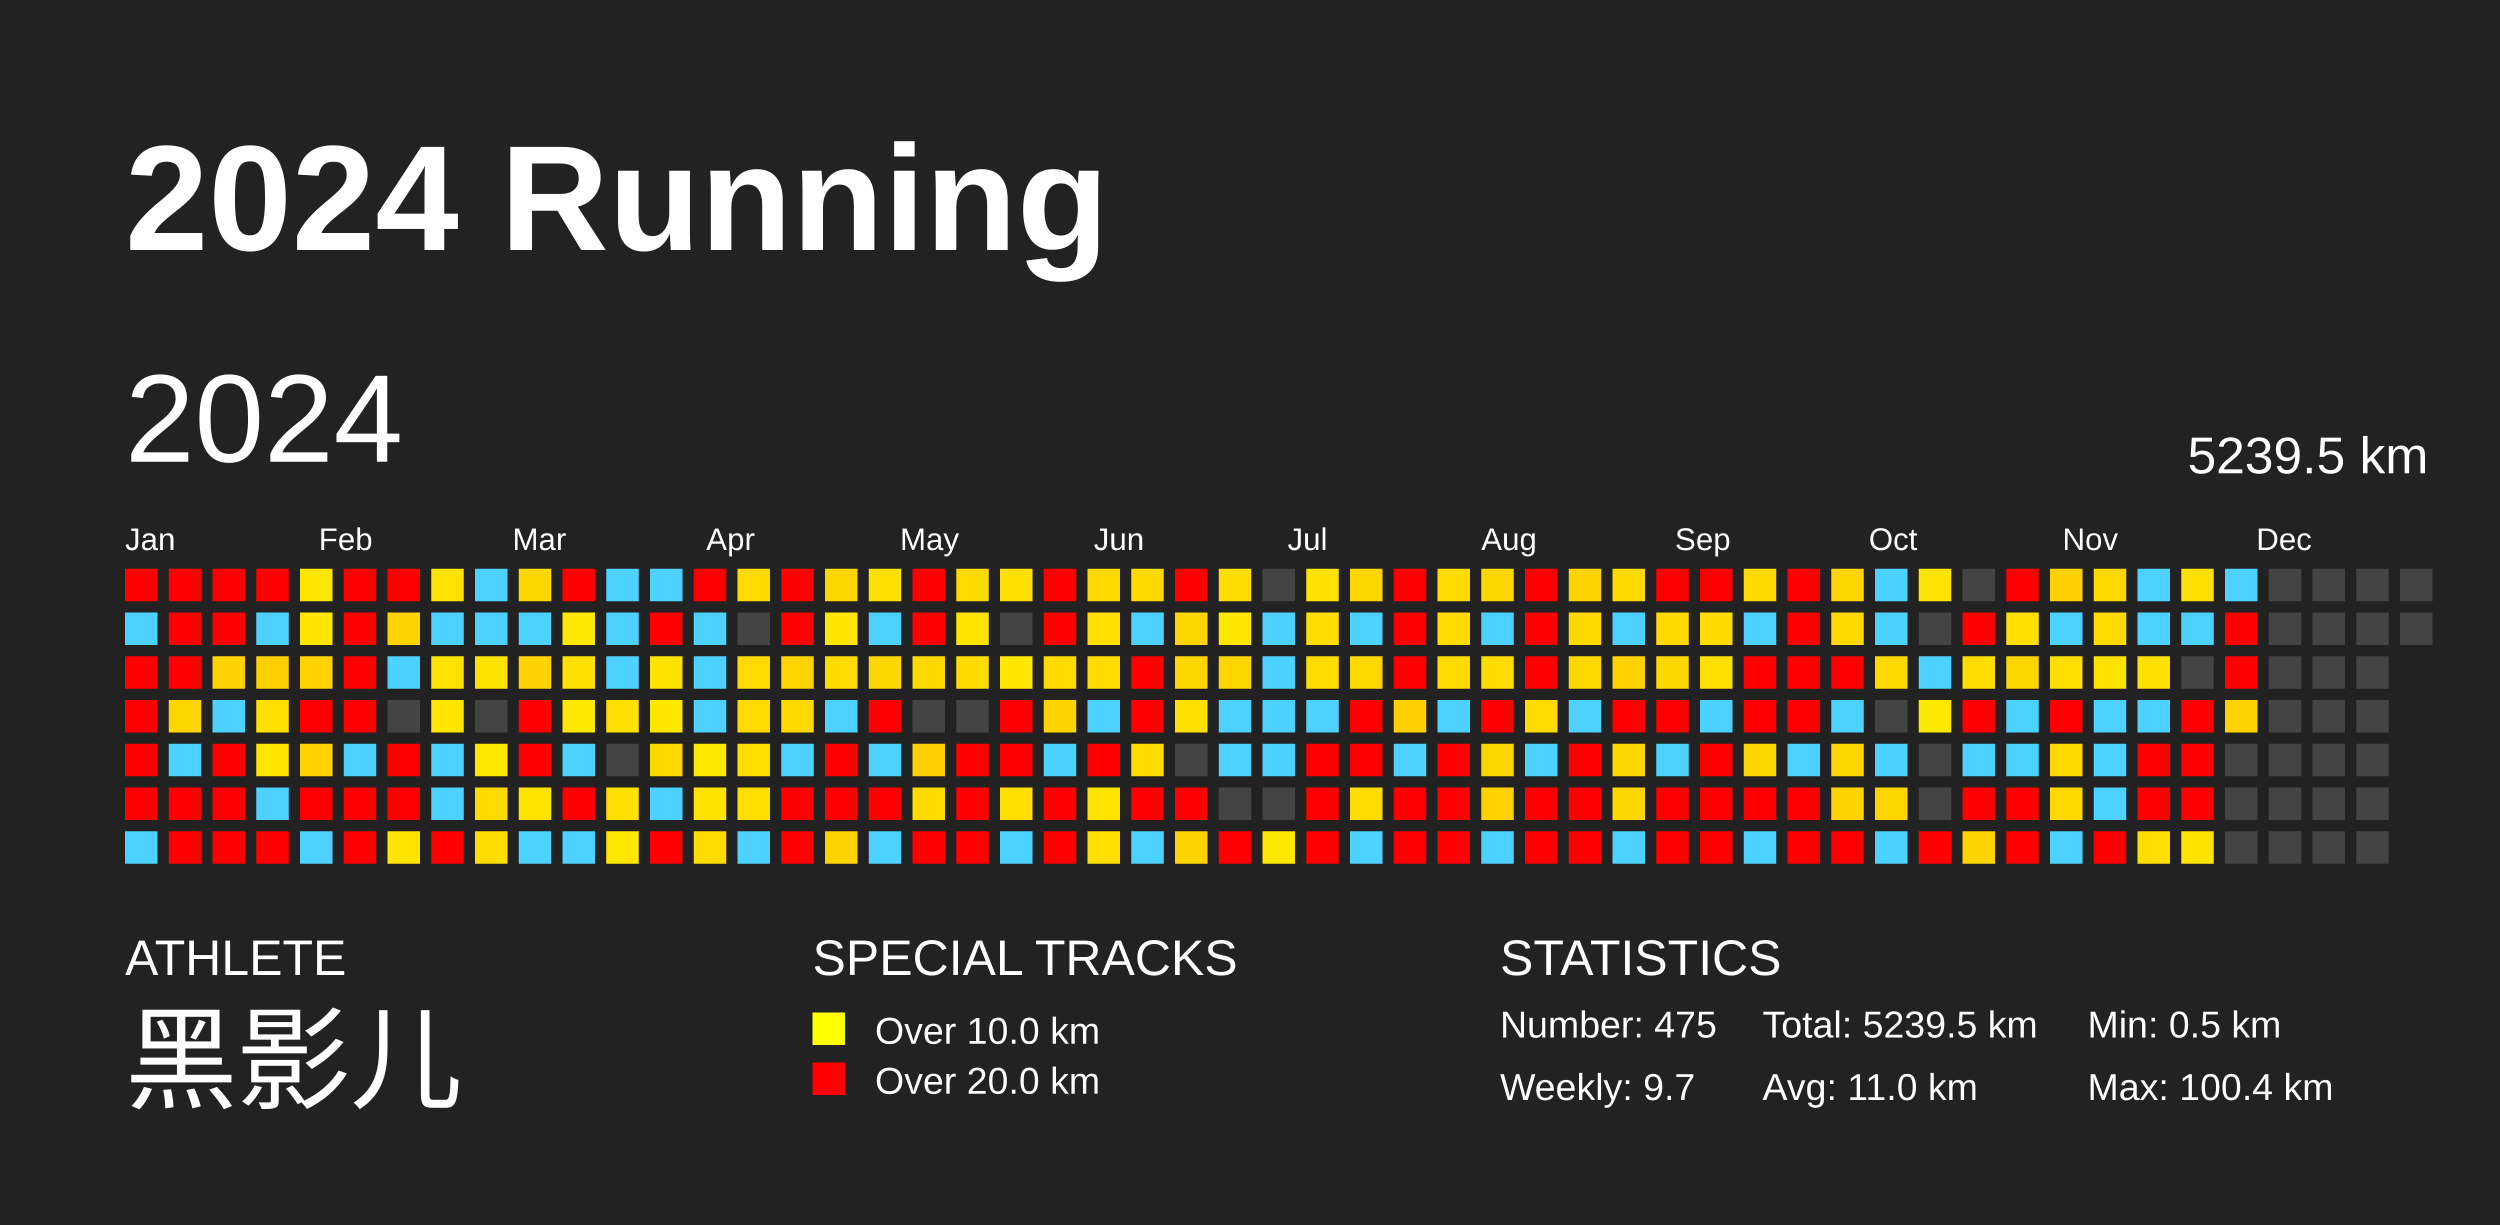
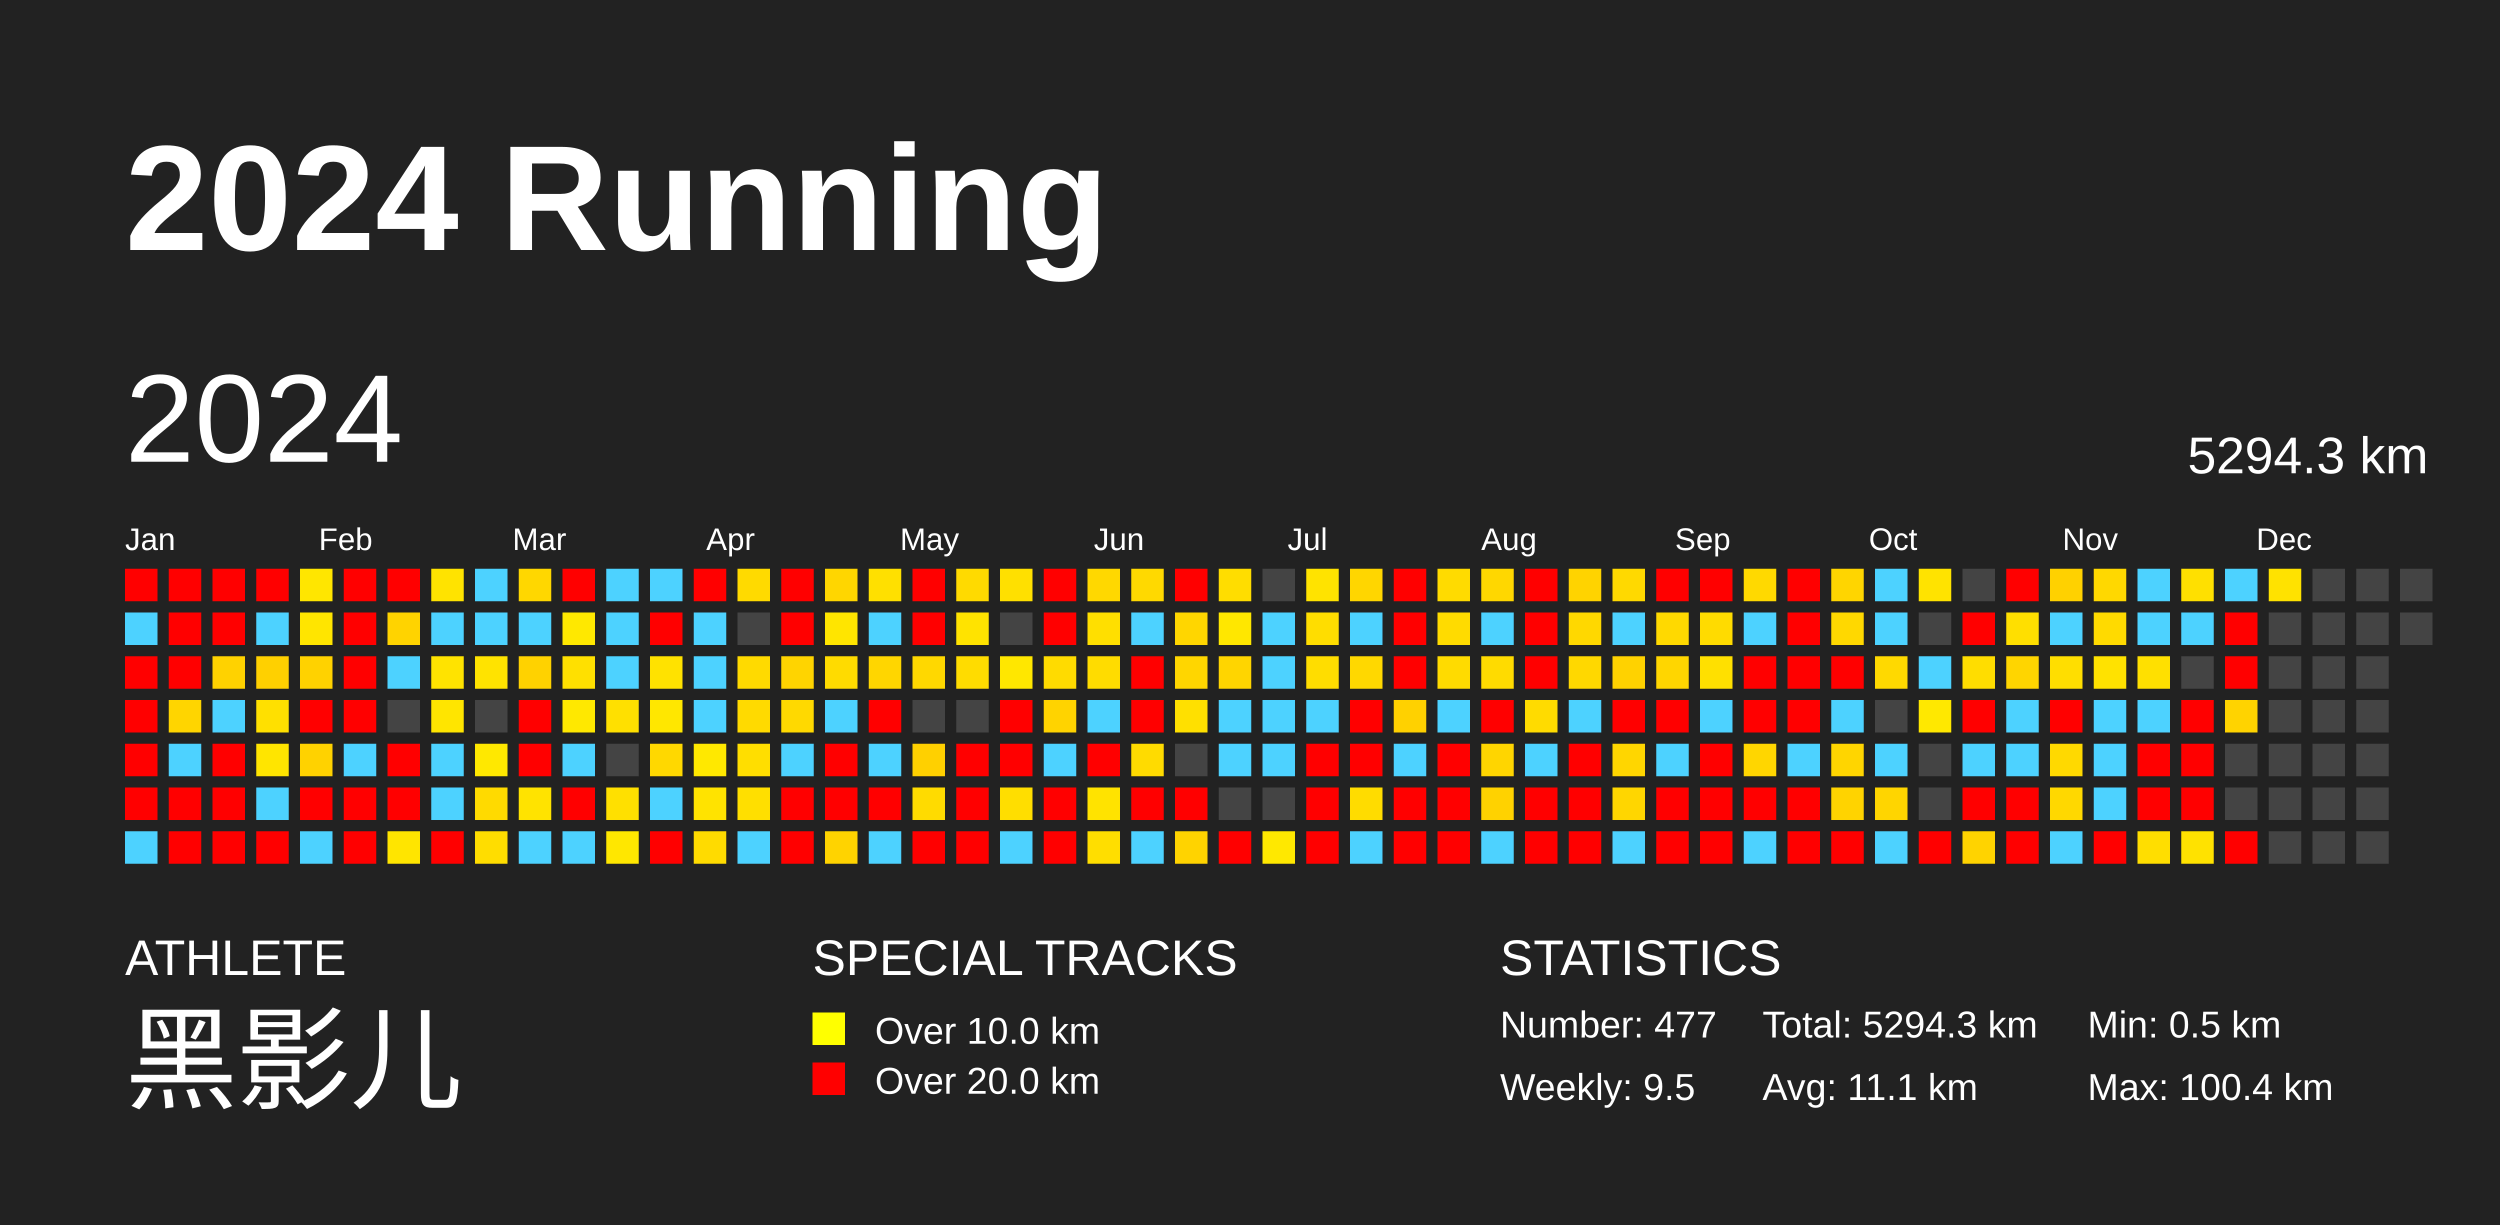
<svg xmlns="http://www.w3.org/2000/svg" baseProfile="full" height="98mm" version="1.1" viewBox="0,0,200,98" width="200mm">
  <defs />
  <rect fill="#222222" height="98" width="200" x="0" y="0" />
  <text fill="#FFFFFF" style="font-size:12px; font-family:Arial; font-weight:bold;" x="10" y="20">2024 Running</text>
  <text fill="#FFFFFF" style="font-size:4px; font-family:Arial" x="10" y="78">ATHLETE</text>
  <text fill="#FFFFFF" style="font-size:9px; font-family:Arial" x="10" y="88">黑影儿</text>
  <text fill="#FFFFFF" style="font-size:4px; font-family:Arial" x="65" y="78">SPECIAL TRACKS</text>
  <rect fill="yellow" height="2.6" width="2.6" x="65" y="81" />
  <text fill="#FFFFFF" style="font-size:3px; font-family:Arial" x="70" y="83.5">Over 10.0 km</text>
  <rect fill="red" height="2.6" width="2.6" x="65" y="85" />
  <text fill="#FFFFFF" style="font-size:3px; font-family:Arial" x="70" y="87.5">Over 20.0 km</text>
  <text fill="#FFFFFF" style="font-size:4px; font-family:Arial" x="120" y="78">STATISTICS</text>
-   <text fill="#FFFFFF" style="font-size:3px; font-family:Arial" x="120" y="83">Number: 475</text>
-   <text fill="#FFFFFF" style="font-size:3px; font-family:Arial" x="120" y="88">Weekly: 9.7</text>
-   <text fill="#FFFFFF" style="font-size:3px; font-family:Arial" x="141" y="83">Total: 5239.5 km</text>
-   <text fill="#FFFFFF" style="font-size:3px; font-family:Arial" x="141" y="88">Avg: 11.0 km</text>
+   <text fill="#FFFFFF" style="font-size:3px; font-family:Arial" x="120" y="83">Number: 477</text>
+   <text fill="#FFFFFF" style="font-size:3px; font-family:Arial" x="120" y="88">Weekly: 9.5</text>
+   <text fill="#FFFFFF" style="font-size:3px; font-family:Arial" x="141" y="83">Total: 5294.3 km</text>
+   <text fill="#FFFFFF" style="font-size:3px; font-family:Arial" x="141" y="88">Avg: 11.1 km</text>
  <text fill="#FFFFFF" style="font-size:3px; font-family:Arial" x="167" y="83">Min: 0.5 km</text>
  <text fill="#FFFFFF" style="font-size:3px; font-family:Arial" x="167" y="88">Max: 100.4 km</text>
  <text dominant-baseline="hanging" fill="#FFFFFF" style="font-size:10.0px; font-family:Arial;" x="10" y="30">2024</text>
-   <text dominant-baseline="hanging" fill="#FFFFFF" style="font-size:4.125px; font-family:Arial;" x="175" y="35">5239.5 km</text>
+   <text dominant-baseline="hanging" fill="#FFFFFF" style="font-size:4.125px; font-family:Arial;" x="175" y="35">5294.3 km</text>
  <text fill="#FFFFFF" style="font-size:2.5px; font-family:Arial" x="10.0" y="44">Jan</text>
  <text fill="#FFFFFF" style="font-size:2.5px; font-family:Arial" x="25.5" y="44">Feb</text>
  <text fill="#FFFFFF" style="font-size:2.5px; font-family:Arial" x="41.0" y="44">Mar</text>
  <text fill="#FFFFFF" style="font-size:2.5px; font-family:Arial" x="56.5" y="44">Apr</text>
  <text fill="#FFFFFF" style="font-size:2.5px; font-family:Arial" x="72.0" y="44">May</text>
  <text fill="#FFFFFF" style="font-size:2.5px; font-family:Arial" x="87.5" y="44">Jun</text>
  <text fill="#FFFFFF" style="font-size:2.5px; font-family:Arial" x="103.0" y="44">Jul</text>
  <text fill="#FFFFFF" style="font-size:2.5px; font-family:Arial" x="118.5" y="44">Aug</text>
  <text fill="#FFFFFF" style="font-size:2.5px; font-family:Arial" x="134.0" y="44">Sep</text>
  <text fill="#FFFFFF" style="font-size:2.5px; font-family:Arial" x="149.5" y="44">Oct</text>
  <text fill="#FFFFFF" style="font-size:2.5px; font-family:Arial" x="165.0" y="44">Nov</text>
  <text fill="#FFFFFF" style="font-size:2.5px; font-family:Arial" x="180.5" y="44">Dec</text>
  <rect fill="red" height="2.6" width="2.6" x="10.0" y="45.5" />
  <rect fill="#4dd2ff" height="2.6" width="2.6" x="10.0" y="49.0" />
  <rect fill="red" height="2.6" width="2.6" x="10.0" y="52.5" />
  <rect fill="red" height="2.6" width="2.6" x="10.0" y="56.0" />
  <rect fill="red" height="2.6" width="2.6" x="10.0" y="59.5" />
  <rect fill="red" height="2.6" width="2.6" x="10.0" y="63.0" />
  <rect fill="#4dd2ff" height="2.6" width="2.6" x="10.0" y="66.5" />
  <rect fill="red" height="2.6" width="2.6" x="13.5" y="45.5" />
  <rect fill="red" height="2.6" width="2.6" x="13.5" y="49.0" />
  <rect fill="red" height="2.6" width="2.6" x="13.5" y="52.5" />
  <rect fill="#ffd500" height="2.6" width="2.6" x="13.5" y="56.0" />
  <rect fill="#4dd2ff" height="2.6" width="2.6" x="13.5" y="59.5" />
  <rect fill="red" height="2.6" width="2.6" x="13.5" y="63.0" />
  <rect fill="red" height="2.6" width="2.6" x="13.5" y="66.5" />
  <rect fill="red" height="2.6" width="2.6" x="17.0" y="45.5" />
  <rect fill="red" height="2.6" width="2.6" x="17.0" y="49.0" />
  <rect fill="#ffd200" height="2.6" width="2.6" x="17.0" y="52.5" />
  <rect fill="#4dd2ff" height="2.6" width="2.6" x="17.0" y="56.0" />
  <rect fill="red" height="2.6" width="2.6" x="17.0" y="59.5" />
  <rect fill="red" height="2.6" width="2.6" x="17.0" y="63.0" />
  <rect fill="red" height="2.6" width="2.6" x="17.0" y="66.5" />
  <rect fill="red" height="2.6" width="2.6" x="20.5" y="45.5" />
  <rect fill="#4dd2ff" height="2.6" width="2.6" x="20.5" y="49.0" />
  <rect fill="#ffd000" height="2.6" width="2.6" x="20.5" y="52.5" />
  <rect fill="#ffe000" height="2.6" width="2.6" x="20.5" y="56.0" />
  <rect fill="#ffe500" height="2.6" width="2.6" x="20.5" y="59.5" />
  <rect fill="#4dd2ff" height="2.6" width="2.6" x="20.5" y="63.0" />
  <rect fill="red" height="2.6" width="2.6" x="20.5" y="66.5" />
  <rect fill="#ffe600" height="2.6" width="2.6" x="24.0" y="45.5" />
  <rect fill="#ffe500" height="2.6" width="2.6" x="24.0" y="49.0" />
  <rect fill="#ffd200" height="2.6" width="2.6" x="24.0" y="52.5" />
  <rect fill="red" height="2.6" width="2.6" x="24.0" y="56.0" />
  <rect fill="#ffd200" height="2.6" width="2.6" x="24.0" y="59.5" />
  <rect fill="red" height="2.6" width="2.6" x="24.0" y="63.0" />
  <rect fill="#4dd2ff" height="2.6" width="2.6" x="24.0" y="66.5" />
  <rect fill="red" height="2.6" width="2.6" x="27.5" y="45.5" />
  <rect fill="red" height="2.6" width="2.6" x="27.5" y="49.0" />
  <rect fill="red" height="2.6" width="2.6" x="27.5" y="52.5" />
  <rect fill="red" height="2.6" width="2.6" x="27.5" y="56.0" />
  <rect fill="#4dd2ff" height="2.6" width="2.6" x="27.5" y="59.5" />
  <rect fill="red" height="2.6" width="2.6" x="27.5" y="63.0" />
  <rect fill="red" height="2.6" width="2.6" x="27.5" y="66.5" />
  <rect fill="red" height="2.6" width="2.6" x="31.0" y="45.5" />
  <rect fill="#ffd300" height="2.6" width="2.6" x="31.0" y="49.0" />
  <rect fill="#4dd2ff" height="2.6" width="2.6" x="31.0" y="52.5" />
  <rect fill="#444444" height="2.6" width="2.6" x="31.0" y="56.0" />
  <rect fill="red" height="2.6" width="2.6" x="31.0" y="59.5" />
  <rect fill="red" height="2.6" width="2.6" x="31.0" y="63.0" />
  <rect fill="#ffe500" height="2.6" width="2.6" x="31.0" y="66.5" />
  <rect fill="#ffe300" height="2.6" width="2.6" x="34.5" y="45.5" />
  <rect fill="#4dd2ff" height="2.6" width="2.6" x="34.5" y="49.0" />
  <rect fill="#ffe300" height="2.6" width="2.6" x="34.5" y="52.5" />
  <rect fill="#ffe500" height="2.6" width="2.6" x="34.5" y="56.0" />
  <rect fill="#4dd2ff" height="2.6" width="2.6" x="34.5" y="59.5" />
  <rect fill="#4dd2ff" height="2.6" width="2.6" x="34.5" y="63.0" />
  <rect fill="red" height="2.6" width="2.6" x="34.5" y="66.5" />
  <rect fill="#4dd2ff" height="2.6" width="2.6" x="38.0" y="45.5" />
  <rect fill="#4dd2ff" height="2.6" width="2.6" x="38.0" y="49.0" />
  <rect fill="#ffe300" height="2.6" width="2.6" x="38.0" y="52.5" />
  <rect fill="#444444" height="2.6" width="2.6" x="38.0" y="56.0" />
  <rect fill="#ffe800" height="2.6" width="2.6" x="38.0" y="59.5" />
  <rect fill="#ffda00" height="2.6" width="2.6" x="38.0" y="63.0" />
  <rect fill="#ffdd00" height="2.6" width="2.6" x="38.0" y="66.5" />
  <rect fill="#ffd700" height="2.6" width="2.6" x="41.5" y="45.5" />
  <rect fill="#4dd2ff" height="2.6" width="2.6" x="41.5" y="49.0" />
  <rect fill="#ffd200" height="2.6" width="2.6" x="41.5" y="52.5" />
  <rect fill="red" height="2.6" width="2.6" x="41.5" y="56.0" />
  <rect fill="red" height="2.6" width="2.6" x="41.5" y="59.5" />
  <rect fill="#ffe300" height="2.6" width="2.6" x="41.5" y="63.0" />
  <rect fill="#4dd2ff" height="2.6" width="2.6" x="41.5" y="66.5" />
  <rect fill="red" height="2.6" width="2.6" x="45.0" y="45.5" />
  <rect fill="#ffe800" height="2.6" width="2.6" x="45.0" y="49.0" />
  <rect fill="#ffe000" height="2.6" width="2.6" x="45.0" y="52.5" />
  <rect fill="#ffe800" height="2.6" width="2.6" x="45.0" y="56.0" />
  <rect fill="#4dd2ff" height="2.6" width="2.6" x="45.0" y="59.5" />
  <rect fill="red" height="2.6" width="2.6" x="45.0" y="63.0" />
  <rect fill="#4dd2ff" height="2.6" width="2.6" x="45.0" y="66.5" />
  <rect fill="#4dd2ff" height="2.6" width="2.6" x="48.5" y="45.5" />
  <rect fill="#4dd2ff" height="2.6" width="2.6" x="48.5" y="49.0" />
  <rect fill="#4dd2ff" height="2.6" width="2.6" x="48.5" y="52.5" />
  <rect fill="#ffe000" height="2.6" width="2.6" x="48.5" y="56.0" />
  <rect fill="#444444" height="2.6" width="2.6" x="48.5" y="59.5" />
  <rect fill="#ffe000" height="2.6" width="2.6" x="48.5" y="63.0" />
  <rect fill="#ffe700" height="2.6" width="2.6" x="48.5" y="66.5" />
  <rect fill="#4dd2ff" height="2.6" width="2.6" x="52.0" y="45.5" />
  <rect fill="red" height="2.6" width="2.6" x="52.0" y="49.0" />
  <rect fill="#ffe200" height="2.6" width="2.6" x="52.0" y="52.5" />
  <rect fill="#ffe700" height="2.6" width="2.6" x="52.0" y="56.0" />
  <rect fill="#ffd800" height="2.6" width="2.6" x="52.0" y="59.5" />
  <rect fill="#4dd2ff" height="2.6" width="2.6" x="52.0" y="63.0" />
  <rect fill="red" height="2.6" width="2.6" x="52.0" y="66.5" />
  <rect fill="red" height="2.6" width="2.6" x="55.5" y="45.5" />
  <rect fill="#4dd2ff" height="2.6" width="2.6" x="55.5" y="49.0" />
  <rect fill="#4dd2ff" height="2.6" width="2.6" x="55.5" y="52.5" />
  <rect fill="#4dd2ff" height="2.6" width="2.6" x="55.5" y="56.0" />
  <rect fill="#ffe800" height="2.6" width="2.6" x="55.5" y="59.5" />
  <rect fill="#ffe300" height="2.6" width="2.6" x="55.5" y="63.0" />
  <rect fill="#ffdb00" height="2.6" width="2.6" x="55.5" y="66.5" />
  <rect fill="#ffda00" height="2.6" width="2.6" x="59.0" y="45.5" />
  <rect fill="#444444" height="2.6" width="2.6" x="59.0" y="49.0" />
  <rect fill="#ffda00" height="2.6" width="2.6" x="59.0" y="52.5" />
  <rect fill="#ffda00" height="2.6" width="2.6" x="59.0" y="56.0" />
  <rect fill="#ffde00" height="2.6" width="2.6" x="59.0" y="59.5" />
  <rect fill="#ffdf00" height="2.6" width="2.6" x="59.0" y="63.0" />
  <rect fill="#4dd2ff" height="2.6" width="2.6" x="59.0" y="66.5" />
  <rect fill="red" height="2.6" width="2.6" x="62.5" y="45.5" />
  <rect fill="red" height="2.6" width="2.6" x="62.5" y="49.0" />
  <rect fill="#ffd400" height="2.6" width="2.6" x="62.5" y="52.5" />
  <rect fill="#ffd900" height="2.6" width="2.6" x="62.5" y="56.0" />
  <rect fill="#4dd2ff" height="2.6" width="2.6" x="62.5" y="59.5" />
  <rect fill="red" height="2.6" width="2.6" x="62.5" y="63.0" />
  <rect fill="red" height="2.6" width="2.6" x="62.5" y="66.5" />
  <rect fill="#ffd600" height="2.6" width="2.6" x="66.0" y="45.5" />
  <rect fill="#ffe500" height="2.6" width="2.6" x="66.0" y="49.0" />
  <rect fill="#ffdb00" height="2.6" width="2.6" x="66.0" y="52.5" />
  <rect fill="#4dd2ff" height="2.6" width="2.6" x="66.0" y="56.0" />
  <rect fill="red" height="2.6" width="2.6" x="66.0" y="59.5" />
  <rect fill="red" height="2.6" width="2.6" x="66.0" y="63.0" />
  <rect fill="#ffd300" height="2.6" width="2.6" x="66.0" y="66.5" />
  <rect fill="#ffe000" height="2.6" width="2.6" x="69.5" y="45.5" />
  <rect fill="#4dd2ff" height="2.6" width="2.6" x="69.5" y="49.0" />
  <rect fill="#ffd600" height="2.6" width="2.6" x="69.5" y="52.5" />
  <rect fill="red" height="2.6" width="2.6" x="69.5" y="56.0" />
  <rect fill="#4dd2ff" height="2.6" width="2.6" x="69.5" y="59.5" />
  <rect fill="red" height="2.6" width="2.6" x="69.5" y="63.0" />
  <rect fill="#4dd2ff" height="2.6" width="2.6" x="69.5" y="66.5" />
  <rect fill="red" height="2.6" width="2.6" x="73.0" y="45.5" />
  <rect fill="red" height="2.6" width="2.6" x="73.0" y="49.0" />
  <rect fill="#ffd800" height="2.6" width="2.6" x="73.0" y="52.5" />
  <rect fill="#444444" height="2.6" width="2.6" x="73.0" y="56.0" />
  <rect fill="#ffd000" height="2.6" width="2.6" x="73.0" y="59.5" />
  <rect fill="#ffdb00" height="2.6" width="2.6" x="73.0" y="63.0" />
  <rect fill="red" height="2.6" width="2.6" x="73.0" y="66.5" />
  <rect fill="#ffda00" height="2.6" width="2.6" x="76.5" y="45.5" />
  <rect fill="#ffe300" height="2.6" width="2.6" x="76.5" y="49.0" />
  <rect fill="#ffdc00" height="2.6" width="2.6" x="76.5" y="52.5" />
  <rect fill="#444444" height="2.6" width="2.6" x="76.5" y="56.0" />
  <rect fill="red" height="2.6" width="2.6" x="76.5" y="59.5" />
  <rect fill="red" height="2.6" width="2.6" x="76.5" y="63.0" />
  <rect fill="red" height="2.6" width="2.6" x="76.5" y="66.5" />
  <rect fill="#ffe000" height="2.6" width="2.6" x="80.0" y="45.5" />
  <rect fill="#444444" height="2.6" width="2.6" x="80.0" y="49.0" />
  <rect fill="#ffe700" height="2.6" width="2.6" x="80.0" y="52.5" />
  <rect fill="red" height="2.6" width="2.6" x="80.0" y="56.0" />
  <rect fill="red" height="2.6" width="2.6" x="80.0" y="59.5" />
  <rect fill="#ffde00" height="2.6" width="2.6" x="80.0" y="63.0" />
  <rect fill="#4dd2ff" height="2.6" width="2.6" x="80.0" y="66.5" />
  <rect fill="red" height="2.6" width="2.6" x="83.5" y="45.5" />
  <rect fill="red" height="2.6" width="2.6" x="83.5" y="49.0" />
  <rect fill="#ffdb00" height="2.6" width="2.6" x="83.5" y="52.5" />
  <rect fill="#ffd300" height="2.6" width="2.6" x="83.5" y="56.0" />
  <rect fill="#4dd2ff" height="2.6" width="2.6" x="83.5" y="59.5" />
  <rect fill="red" height="2.6" width="2.6" x="83.5" y="63.0" />
  <rect fill="red" height="2.6" width="2.6" x="83.5" y="66.5" />
  <rect fill="#ffd800" height="2.6" width="2.6" x="87.0" y="45.5" />
  <rect fill="#ffdf00" height="2.6" width="2.6" x="87.0" y="49.0" />
  <rect fill="#ffdc00" height="2.6" width="2.6" x="87.0" y="52.5" />
  <rect fill="#4dd2ff" height="2.6" width="2.6" x="87.0" y="56.0" />
  <rect fill="red" height="2.6" width="2.6" x="87.0" y="59.5" />
  <rect fill="#ffe300" height="2.6" width="2.6" x="87.0" y="63.0" />
  <rect fill="#ffde00" height="2.6" width="2.6" x="87.0" y="66.5" />
  <rect fill="#ffd900" height="2.6" width="2.6" x="90.5" y="45.5" />
  <rect fill="#4dd2ff" height="2.6" width="2.6" x="90.5" y="49.0" />
  <rect fill="red" height="2.6" width="2.6" x="90.5" y="52.5" />
  <rect fill="red" height="2.6" width="2.6" x="90.5" y="56.0" />
  <rect fill="#ffdb00" height="2.6" width="2.6" x="90.5" y="59.5" />
  <rect fill="red" height="2.6" width="2.6" x="90.5" y="63.0" />
  <rect fill="#4dd2ff" height="2.6" width="2.6" x="90.5" y="66.5" />
  <rect fill="red" height="2.6" width="2.6" x="94.0" y="45.5" />
  <rect fill="#ffd600" height="2.6" width="2.6" x="94.0" y="49.0" />
  <rect fill="#ffd600" height="2.6" width="2.6" x="94.0" y="52.5" />
  <rect fill="#ffe000" height="2.6" width="2.6" x="94.0" y="56.0" />
  <rect fill="#444444" height="2.6" width="2.6" x="94.0" y="59.5" />
  <rect fill="red" height="2.6" width="2.6" x="94.0" y="63.0" />
  <rect fill="#ffd300" height="2.6" width="2.6" x="94.0" y="66.5" />
  <rect fill="#ffdd00" height="2.6" width="2.6" x="97.5" y="45.5" />
  <rect fill="#ffe700" height="2.6" width="2.6" x="97.5" y="49.0" />
  <rect fill="#ffd500" height="2.6" width="2.6" x="97.5" y="52.5" />
  <rect fill="#4dd2ff" height="2.6" width="2.6" x="97.5" y="56.0" />
  <rect fill="#4dd2ff" height="2.6" width="2.6" x="97.5" y="59.5" />
  <rect fill="#444444" height="2.6" width="2.6" x="97.5" y="63.0" />
  <rect fill="red" height="2.6" width="2.6" x="97.5" y="66.5" />
  <rect fill="#444444" height="2.6" width="2.6" x="101.0" y="45.5" />
  <rect fill="#4dd2ff" height="2.6" width="2.6" x="101.0" y="49.0" />
  <rect fill="#4dd2ff" height="2.6" width="2.6" x="101.0" y="52.5" />
  <rect fill="#4dd2ff" height="2.6" width="2.6" x="101.0" y="56.0" />
  <rect fill="#4dd2ff" height="2.6" width="2.6" x="101.0" y="59.5" />
  <rect fill="#444444" height="2.6" width="2.6" x="101.0" y="63.0" />
  <rect fill="#ffe800" height="2.6" width="2.6" x="101.0" y="66.5" />
  <rect fill="#ffe300" height="2.6" width="2.6" x="104.5" y="45.5" />
  <rect fill="#ffdd00" height="2.6" width="2.6" x="104.5" y="49.0" />
  <rect fill="#ffdd00" height="2.6" width="2.6" x="104.5" y="52.5" />
  <rect fill="#4dd2ff" height="2.6" width="2.6" x="104.5" y="56.0" />
  <rect fill="red" height="2.6" width="2.6" x="104.5" y="59.5" />
  <rect fill="red" height="2.6" width="2.6" x="104.5" y="63.0" />
  <rect fill="red" height="2.6" width="2.6" x="104.5" y="66.5" />
  <rect fill="#ffd600" height="2.6" width="2.6" x="108.0" y="45.5" />
  <rect fill="#4dd2ff" height="2.6" width="2.6" x="108.0" y="49.0" />
  <rect fill="#ffd800" height="2.6" width="2.6" x="108.0" y="52.5" />
  <rect fill="red" height="2.6" width="2.6" x="108.0" y="56.0" />
  <rect fill="red" height="2.6" width="2.6" x="108.0" y="59.5" />
  <rect fill="#ffdc00" height="2.6" width="2.6" x="108.0" y="63.0" />
  <rect fill="#4dd2ff" height="2.6" width="2.6" x="108.0" y="66.5" />
  <rect fill="red" height="2.6" width="2.6" x="111.5" y="45.5" />
  <rect fill="red" height="2.6" width="2.6" x="111.5" y="49.0" />
  <rect fill="red" height="2.6" width="2.6" x="111.5" y="52.5" />
  <rect fill="#ffd100" height="2.6" width="2.6" x="111.5" y="56.0" />
  <rect fill="#4dd2ff" height="2.6" width="2.6" x="111.5" y="59.5" />
  <rect fill="red" height="2.6" width="2.6" x="111.5" y="63.0" />
  <rect fill="red" height="2.6" width="2.6" x="111.5" y="66.5" />
  <rect fill="#ffdb00" height="2.6" width="2.6" x="115.0" y="45.5" />
  <rect fill="#ffdb00" height="2.6" width="2.6" x="115.0" y="49.0" />
  <rect fill="#ffdb00" height="2.6" width="2.6" x="115.0" y="52.5" />
  <rect fill="#4dd2ff" height="2.6" width="2.6" x="115.0" y="56.0" />
  <rect fill="red" height="2.6" width="2.6" x="115.0" y="59.5" />
  <rect fill="red" height="2.6" width="2.6" x="115.0" y="63.0" />
  <rect fill="red" height="2.6" width="2.6" x="115.0" y="66.5" />
  <rect fill="#ffd700" height="2.6" width="2.6" x="118.5" y="45.5" />
  <rect fill="#4dd2ff" height="2.6" width="2.6" x="118.5" y="49.0" />
  <rect fill="#ffdb00" height="2.6" width="2.6" x="118.5" y="52.5" />
  <rect fill="red" height="2.6" width="2.6" x="118.5" y="56.0" />
  <rect fill="#ffd500" height="2.6" width="2.6" x="118.5" y="59.5" />
  <rect fill="#ffd200" height="2.6" width="2.6" x="118.5" y="63.0" />
  <rect fill="#4dd2ff" height="2.6" width="2.6" x="118.5" y="66.5" />
  <rect fill="red" height="2.6" width="2.6" x="122.0" y="45.5" />
  <rect fill="red" height="2.6" width="2.6" x="122.0" y="49.0" />
  <rect fill="red" height="2.6" width="2.6" x="122.0" y="52.5" />
  <rect fill="#ffdb00" height="2.6" width="2.6" x="122.0" y="56.0" />
  <rect fill="#4dd2ff" height="2.6" width="2.6" x="122.0" y="59.5" />
  <rect fill="red" height="2.6" width="2.6" x="122.0" y="63.0" />
  <rect fill="red" height="2.6" width="2.6" x="122.0" y="66.5" />
  <rect fill="#ffd300" height="2.6" width="2.6" x="125.5" y="45.5" />
  <rect fill="#ffd800" height="2.6" width="2.6" x="125.5" y="49.0" />
  <rect fill="#ffd800" height="2.6" width="2.6" x="125.5" y="52.5" />
  <rect fill="#4dd2ff" height="2.6" width="2.6" x="125.5" y="56.0" />
  <rect fill="red" height="2.6" width="2.6" x="125.5" y="59.5" />
  <rect fill="red" height="2.6" width="2.6" x="125.5" y="63.0" />
  <rect fill="red" height="2.6" width="2.6" x="125.5" y="66.5" />
  <rect fill="#ffd900" height="2.6" width="2.6" x="129.0" y="45.5" />
  <rect fill="#4dd2ff" height="2.6" width="2.6" x="129.0" y="49.0" />
  <rect fill="#ffd200" height="2.6" width="2.6" x="129.0" y="52.5" />
  <rect fill="red" height="2.6" width="2.6" x="129.0" y="56.0" />
  <rect fill="#ffd600" height="2.6" width="2.6" x="129.0" y="59.5" />
  <rect fill="#ffd600" height="2.6" width="2.6" x="129.0" y="63.0" />
  <rect fill="#4dd2ff" height="2.6" width="2.6" x="129.0" y="66.5" />
  <rect fill="red" height="2.6" width="2.6" x="132.5" y="45.5" />
  <rect fill="#ffd900" height="2.6" width="2.6" x="132.5" y="49.0" />
  <rect fill="#ffd600" height="2.6" width="2.6" x="132.5" y="52.5" />
  <rect fill="red" height="2.6" width="2.6" x="132.5" y="56.0" />
  <rect fill="#4dd2ff" height="2.6" width="2.6" x="132.5" y="59.5" />
  <rect fill="red" height="2.6" width="2.6" x="132.5" y="63.0" />
  <rect fill="red" height="2.6" width="2.6" x="132.5" y="66.5" />
  <rect fill="red" height="2.6" width="2.6" x="136.0" y="45.5" />
  <rect fill="#ffdb00" height="2.6" width="2.6" x="136.0" y="49.0" />
  <rect fill="#ffe000" height="2.6" width="2.6" x="136.0" y="52.5" />
  <rect fill="#4dd2ff" height="2.6" width="2.6" x="136.0" y="56.0" />
  <rect fill="red" height="2.6" width="2.6" x="136.0" y="59.5" />
  <rect fill="red" height="2.6" width="2.6" x="136.0" y="63.0" />
  <rect fill="red" height="2.6" width="2.6" x="136.0" y="66.5" />
  <rect fill="#ffd900" height="2.6" width="2.6" x="139.5" y="45.5" />
  <rect fill="#4dd2ff" height="2.6" width="2.6" x="139.5" y="49.0" />
  <rect fill="red" height="2.6" width="2.6" x="139.5" y="52.5" />
  <rect fill="red" height="2.6" width="2.6" x="139.5" y="56.0" />
  <rect fill="#ffd600" height="2.6" width="2.6" x="139.5" y="59.5" />
  <rect fill="red" height="2.6" width="2.6" x="139.5" y="63.0" />
  <rect fill="#4dd2ff" height="2.6" width="2.6" x="139.5" y="66.5" />
  <rect fill="red" height="2.6" width="2.6" x="143.0" y="45.5" />
  <rect fill="red" height="2.6" width="2.6" x="143.0" y="49.0" />
  <rect fill="red" height="2.6" width="2.6" x="143.0" y="52.5" />
  <rect fill="red" height="2.6" width="2.6" x="143.0" y="56.0" />
  <rect fill="#4dd2ff" height="2.6" width="2.6" x="143.0" y="59.5" />
  <rect fill="red" height="2.6" width="2.6" x="143.0" y="63.0" />
  <rect fill="red" height="2.6" width="2.6" x="143.0" y="66.5" />
  <rect fill="#ffd500" height="2.6" width="2.6" x="146.5" y="45.5" />
  <rect fill="#ffd800" height="2.6" width="2.6" x="146.5" y="49.0" />
  <rect fill="red" height="2.6" width="2.6" x="146.5" y="52.5" />
  <rect fill="#4dd2ff" height="2.6" width="2.6" x="146.5" y="56.0" />
  <rect fill="#ffd500" height="2.6" width="2.6" x="146.5" y="59.5" />
  <rect fill="#ffd300" height="2.6" width="2.6" x="146.5" y="63.0" />
  <rect fill="red" height="2.6" width="2.6" x="146.5" y="66.5" />
  <rect fill="#4dd2ff" height="2.6" width="2.6" x="150.0" y="45.5" />
  <rect fill="#4dd2ff" height="2.6" width="2.6" x="150.0" y="49.0" />
  <rect fill="#ffd900" height="2.6" width="2.6" x="150.0" y="52.5" />
  <rect fill="#444444" height="2.6" width="2.6" x="150.0" y="56.0" />
  <rect fill="#4dd2ff" height="2.6" width="2.6" x="150.0" y="59.5" />
  <rect fill="#ffd500" height="2.6" width="2.6" x="150.0" y="63.0" />
  <rect fill="#4dd2ff" height="2.6" width="2.6" x="150.0" y="66.5" />
  <rect fill="#ffe300" height="2.6" width="2.6" x="153.5" y="45.5" />
  <rect fill="#444444" height="2.6" width="2.6" x="153.5" y="49.0" />
  <rect fill="#4dd2ff" height="2.6" width="2.6" x="153.5" y="52.5" />
  <rect fill="#ffe800" height="2.6" width="2.6" x="153.5" y="56.0" />
  <rect fill="#444444" height="2.6" width="2.6" x="153.5" y="59.5" />
  <rect fill="#444444" height="2.6" width="2.6" x="153.5" y="63.0" />
  <rect fill="red" height="2.6" width="2.6" x="153.5" y="66.5" />
  <rect fill="#444444" height="2.6" width="2.6" x="157.0" y="45.5" />
  <rect fill="red" height="2.6" width="2.6" x="157.0" y="49.0" />
  <rect fill="#ffdd00" height="2.6" width="2.6" x="157.0" y="52.5" />
  <rect fill="red" height="2.6" width="2.6" x="157.0" y="56.0" />
  <rect fill="#4dd2ff" height="2.6" width="2.6" x="157.0" y="59.5" />
  <rect fill="red" height="2.6" width="2.6" x="157.0" y="63.0" />
  <rect fill="#ffd300" height="2.6" width="2.6" x="157.0" y="66.5" />
  <rect fill="red" height="2.6" width="2.6" x="160.5" y="45.5" />
  <rect fill="#ffdf00" height="2.6" width="2.6" x="160.5" y="49.0" />
  <rect fill="#ffd500" height="2.6" width="2.6" x="160.5" y="52.5" />
  <rect fill="#4dd2ff" height="2.6" width="2.6" x="160.5" y="56.0" />
  <rect fill="#4dd2ff" height="2.6" width="2.6" x="160.5" y="59.5" />
  <rect fill="red" height="2.6" width="2.6" x="160.5" y="63.0" />
  <rect fill="red" height="2.6" width="2.6" x="160.5" y="66.5" />
  <rect fill="#ffd100" height="2.6" width="2.6" x="164.0" y="45.5" />
  <rect fill="#4dd2ff" height="2.6" width="2.6" x="164.0" y="49.0" />
  <rect fill="#ffde00" height="2.6" width="2.6" x="164.0" y="52.5" />
  <rect fill="red" height="2.6" width="2.6" x="164.0" y="56.0" />
  <rect fill="#ffd900" height="2.6" width="2.6" x="164.0" y="59.5" />
  <rect fill="#ffd800" height="2.6" width="2.6" x="164.0" y="63.0" />
  <rect fill="#4dd2ff" height="2.6" width="2.6" x="164.0" y="66.5" />
  <rect fill="#ffd800" height="2.6" width="2.6" x="167.5" y="45.5" />
  <rect fill="#ffda00" height="2.6" width="2.6" x="167.5" y="49.0" />
  <rect fill="#ffe200" height="2.6" width="2.6" x="167.5" y="52.5" />
  <rect fill="#4dd2ff" height="2.6" width="2.6" x="167.5" y="56.0" />
  <rect fill="#4dd2ff" height="2.6" width="2.6" x="167.5" y="59.5" />
  <rect fill="#4dd2ff" height="2.6" width="2.6" x="167.5" y="63.0" />
  <rect fill="red" height="2.6" width="2.6" x="167.5" y="66.5" />
  <rect fill="#4dd2ff" height="2.6" width="2.6" x="171.0" y="45.5" />
  <rect fill="#4dd2ff" height="2.6" width="2.6" x="171.0" y="49.0" />
  <rect fill="#ffe000" height="2.6" width="2.6" x="171.0" y="52.5" />
  <rect fill="#4dd2ff" height="2.6" width="2.6" x="171.0" y="56.0" />
  <rect fill="red" height="2.6" width="2.6" x="171.0" y="59.5" />
  <rect fill="red" height="2.6" width="2.6" x="171.0" y="63.0" />
  <rect fill="#ffde00" height="2.6" width="2.6" x="171.0" y="66.5" />
  <rect fill="#ffe000" height="2.6" width="2.6" x="174.5" y="45.5" />
  <rect fill="#4dd2ff" height="2.6" width="2.6" x="174.5" y="49.0" />
  <rect fill="#444444" height="2.6" width="2.6" x="174.5" y="52.5" />
  <rect fill="red" height="2.6" width="2.6" x="174.5" y="56.0" />
  <rect fill="red" height="2.6" width="2.6" x="174.5" y="59.5" />
  <rect fill="red" height="2.6" width="2.6" x="174.5" y="63.0" />
  <rect fill="#ffe200" height="2.6" width="2.6" x="174.5" y="66.5" />
  <rect fill="#4dd2ff" height="2.6" width="2.6" x="178.0" y="45.5" />
  <rect fill="red" height="2.6" width="2.6" x="178.0" y="49.0" />
  <rect fill="red" height="2.6" width="2.6" x="178.0" y="52.5" />
  <rect fill="#ffd300" height="2.6" width="2.6" x="178.0" y="56.0" />
  <rect fill="#444444" height="2.6" width="2.6" x="178.0" y="59.5" />
  <rect fill="#444444" height="2.6" width="2.6" x="178.0" y="63.0" />
-   <rect fill="#444444" height="2.6" width="2.6" x="178.0" y="66.5" />
-   <rect fill="#444444" height="2.6" width="2.6" x="181.5" y="45.5" />
+   <rect fill="red" height="2.6" width="2.6" x="178.0" y="66.5" />
+   <rect fill="#ffe200" height="2.6" width="2.6" x="181.5" y="45.5" />
  <rect fill="#444444" height="2.6" width="2.6" x="181.5" y="49.0" />
  <rect fill="#444444" height="2.6" width="2.6" x="181.5" y="52.5" />
  <rect fill="#444444" height="2.6" width="2.6" x="181.5" y="56.0" />
  <rect fill="#444444" height="2.6" width="2.6" x="181.5" y="59.5" />
  <rect fill="#444444" height="2.6" width="2.6" x="181.5" y="63.0" />
  <rect fill="#444444" height="2.6" width="2.6" x="181.5" y="66.5" />
  <rect fill="#444444" height="2.6" width="2.6" x="185.0" y="45.5" />
  <rect fill="#444444" height="2.6" width="2.6" x="185.0" y="49.0" />
  <rect fill="#444444" height="2.6" width="2.6" x="185.0" y="52.5" />
  <rect fill="#444444" height="2.6" width="2.6" x="185.0" y="56.0" />
  <rect fill="#444444" height="2.6" width="2.6" x="185.0" y="59.5" />
  <rect fill="#444444" height="2.6" width="2.6" x="185.0" y="63.0" />
  <rect fill="#444444" height="2.6" width="2.6" x="185.0" y="66.5" />
  <rect fill="#444444" height="2.6" width="2.6" x="188.5" y="45.5" />
  <rect fill="#444444" height="2.6" width="2.6" x="188.5" y="49.0" />
  <rect fill="#444444" height="2.6" width="2.6" x="188.5" y="52.5" />
  <rect fill="#444444" height="2.6" width="2.6" x="188.5" y="56.0" />
  <rect fill="#444444" height="2.6" width="2.6" x="188.5" y="59.5" />
  <rect fill="#444444" height="2.6" width="2.6" x="188.5" y="63.0" />
  <rect fill="#444444" height="2.6" width="2.6" x="188.5" y="66.5" />
  <rect fill="#444444" height="2.6" width="2.6" x="192.0" y="45.5" />
  <rect fill="#444444" height="2.6" width="2.6" x="192.0" y="49.0" />
</svg>
